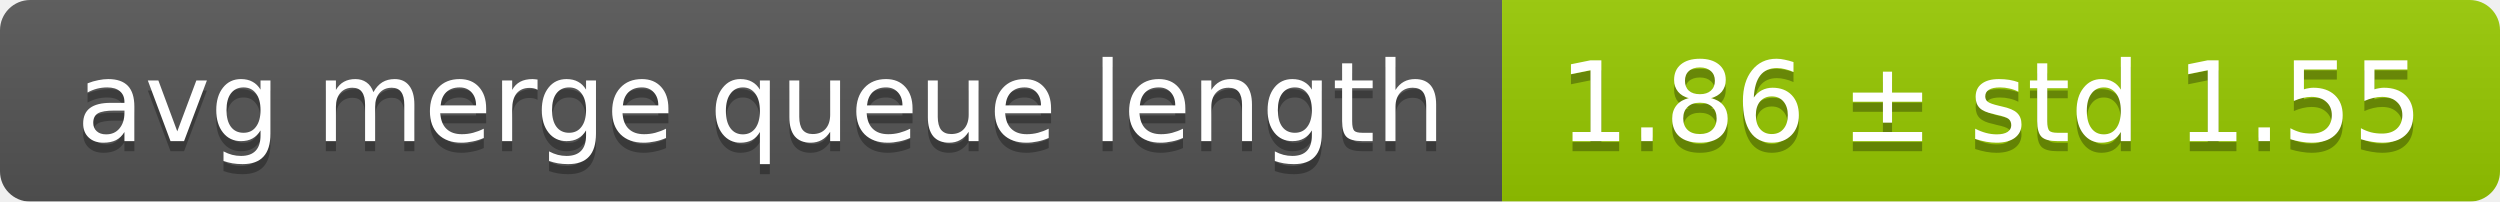
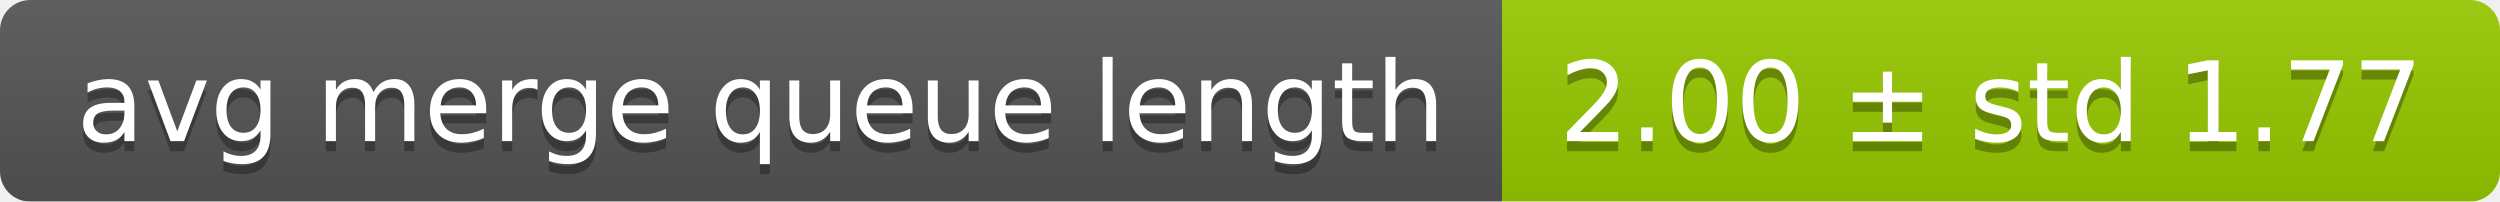
<svg xmlns="http://www.w3.org/2000/svg" width="248" height="20">
  <linearGradient id="smooth" x2="0" y2="100%">
    <stop offset="0" stop-color="#bbb" stop-opacity=".1" />
    <stop offset="1" stop-opacity=".1" />
  </linearGradient>
  <mask id="round">
    <rect width="248" height="20" rx="3" fill="#fff" />
  </mask>
  <g mask="url(#round)">
    <rect width="149" height="20" fill="#555" />
    <rect x="149" width="99" height="20" fill="#97ca00" />
    <rect width="248" height="20" fill="url(#smooth)" />
  </g>
  <g fill="#fff" text-anchor="middle" font-family="DejaVu Sans,Verdana,Geneva,sans-serif" font-size="11">
    <text x="75.5" y="15" fill="#010101" fill-opacity=".3">avg merge queue length</text>
    <text x="75.5" y="14">avg merge queue length</text>
-     <text x="197.5" y="15" fill="#010101" fill-opacity=".3">1.86 ± std 1.55</text>
-     <text x="197.5" y="14">1.86 ± std 1.55</text>
+     <text x="197.5" y="15" fill="#010101" fill-opacity=".3">2.00 ± std 1.77</text>
+     <text x="197.5" y="14">2.00 ± std 1.77</text>
  </g>
</svg>
